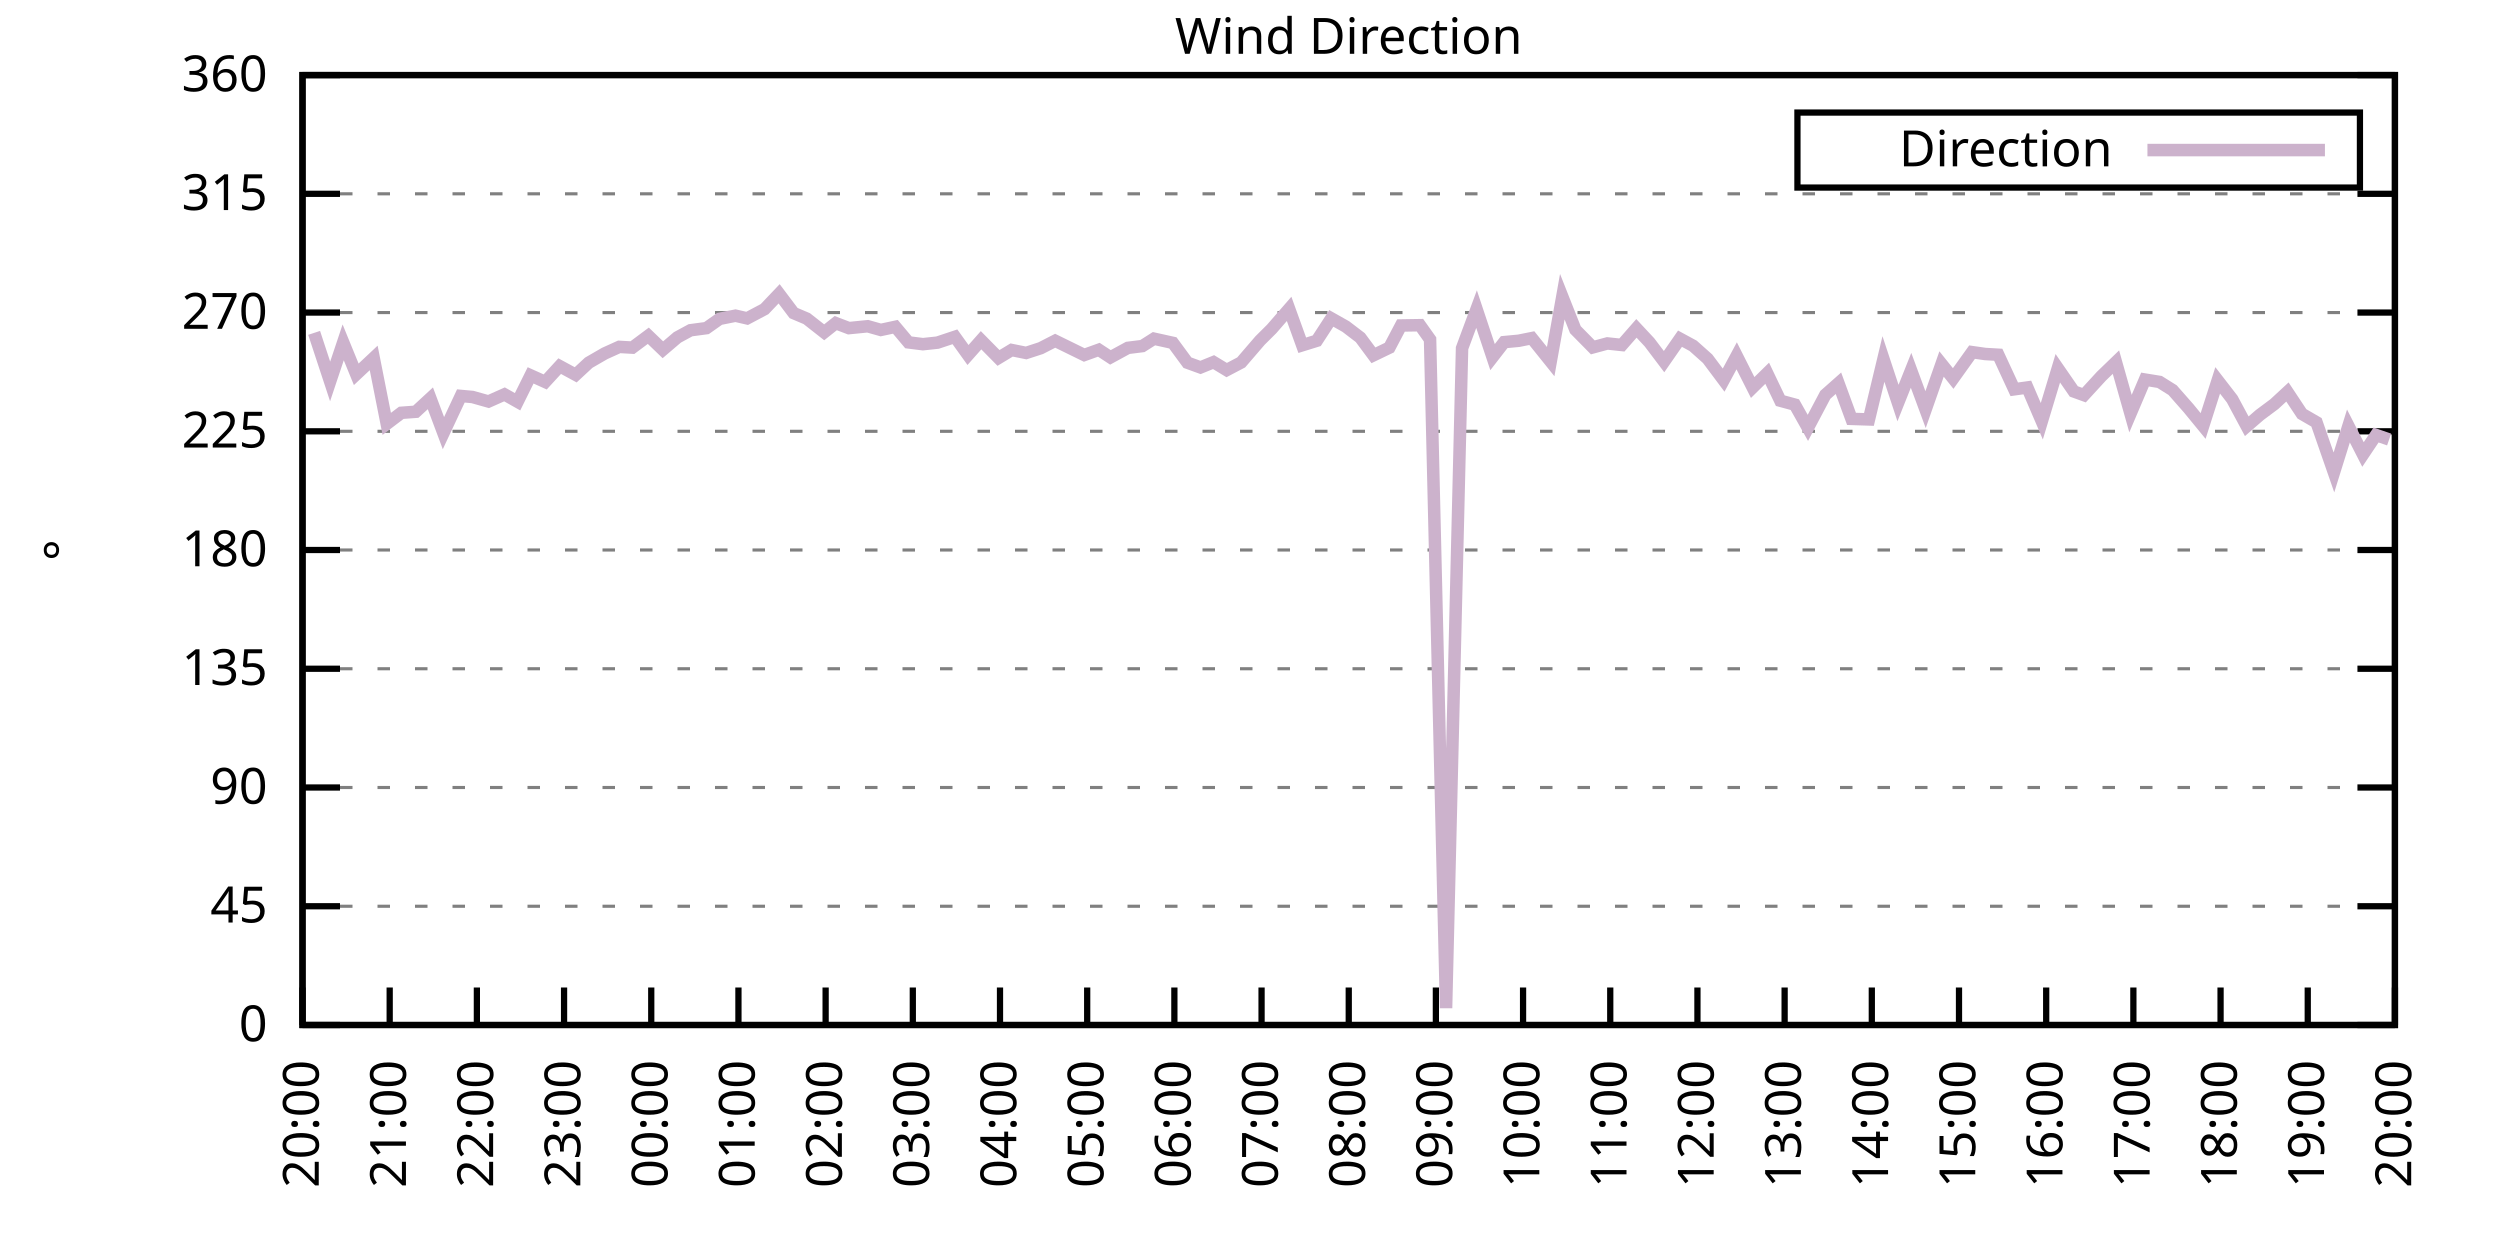
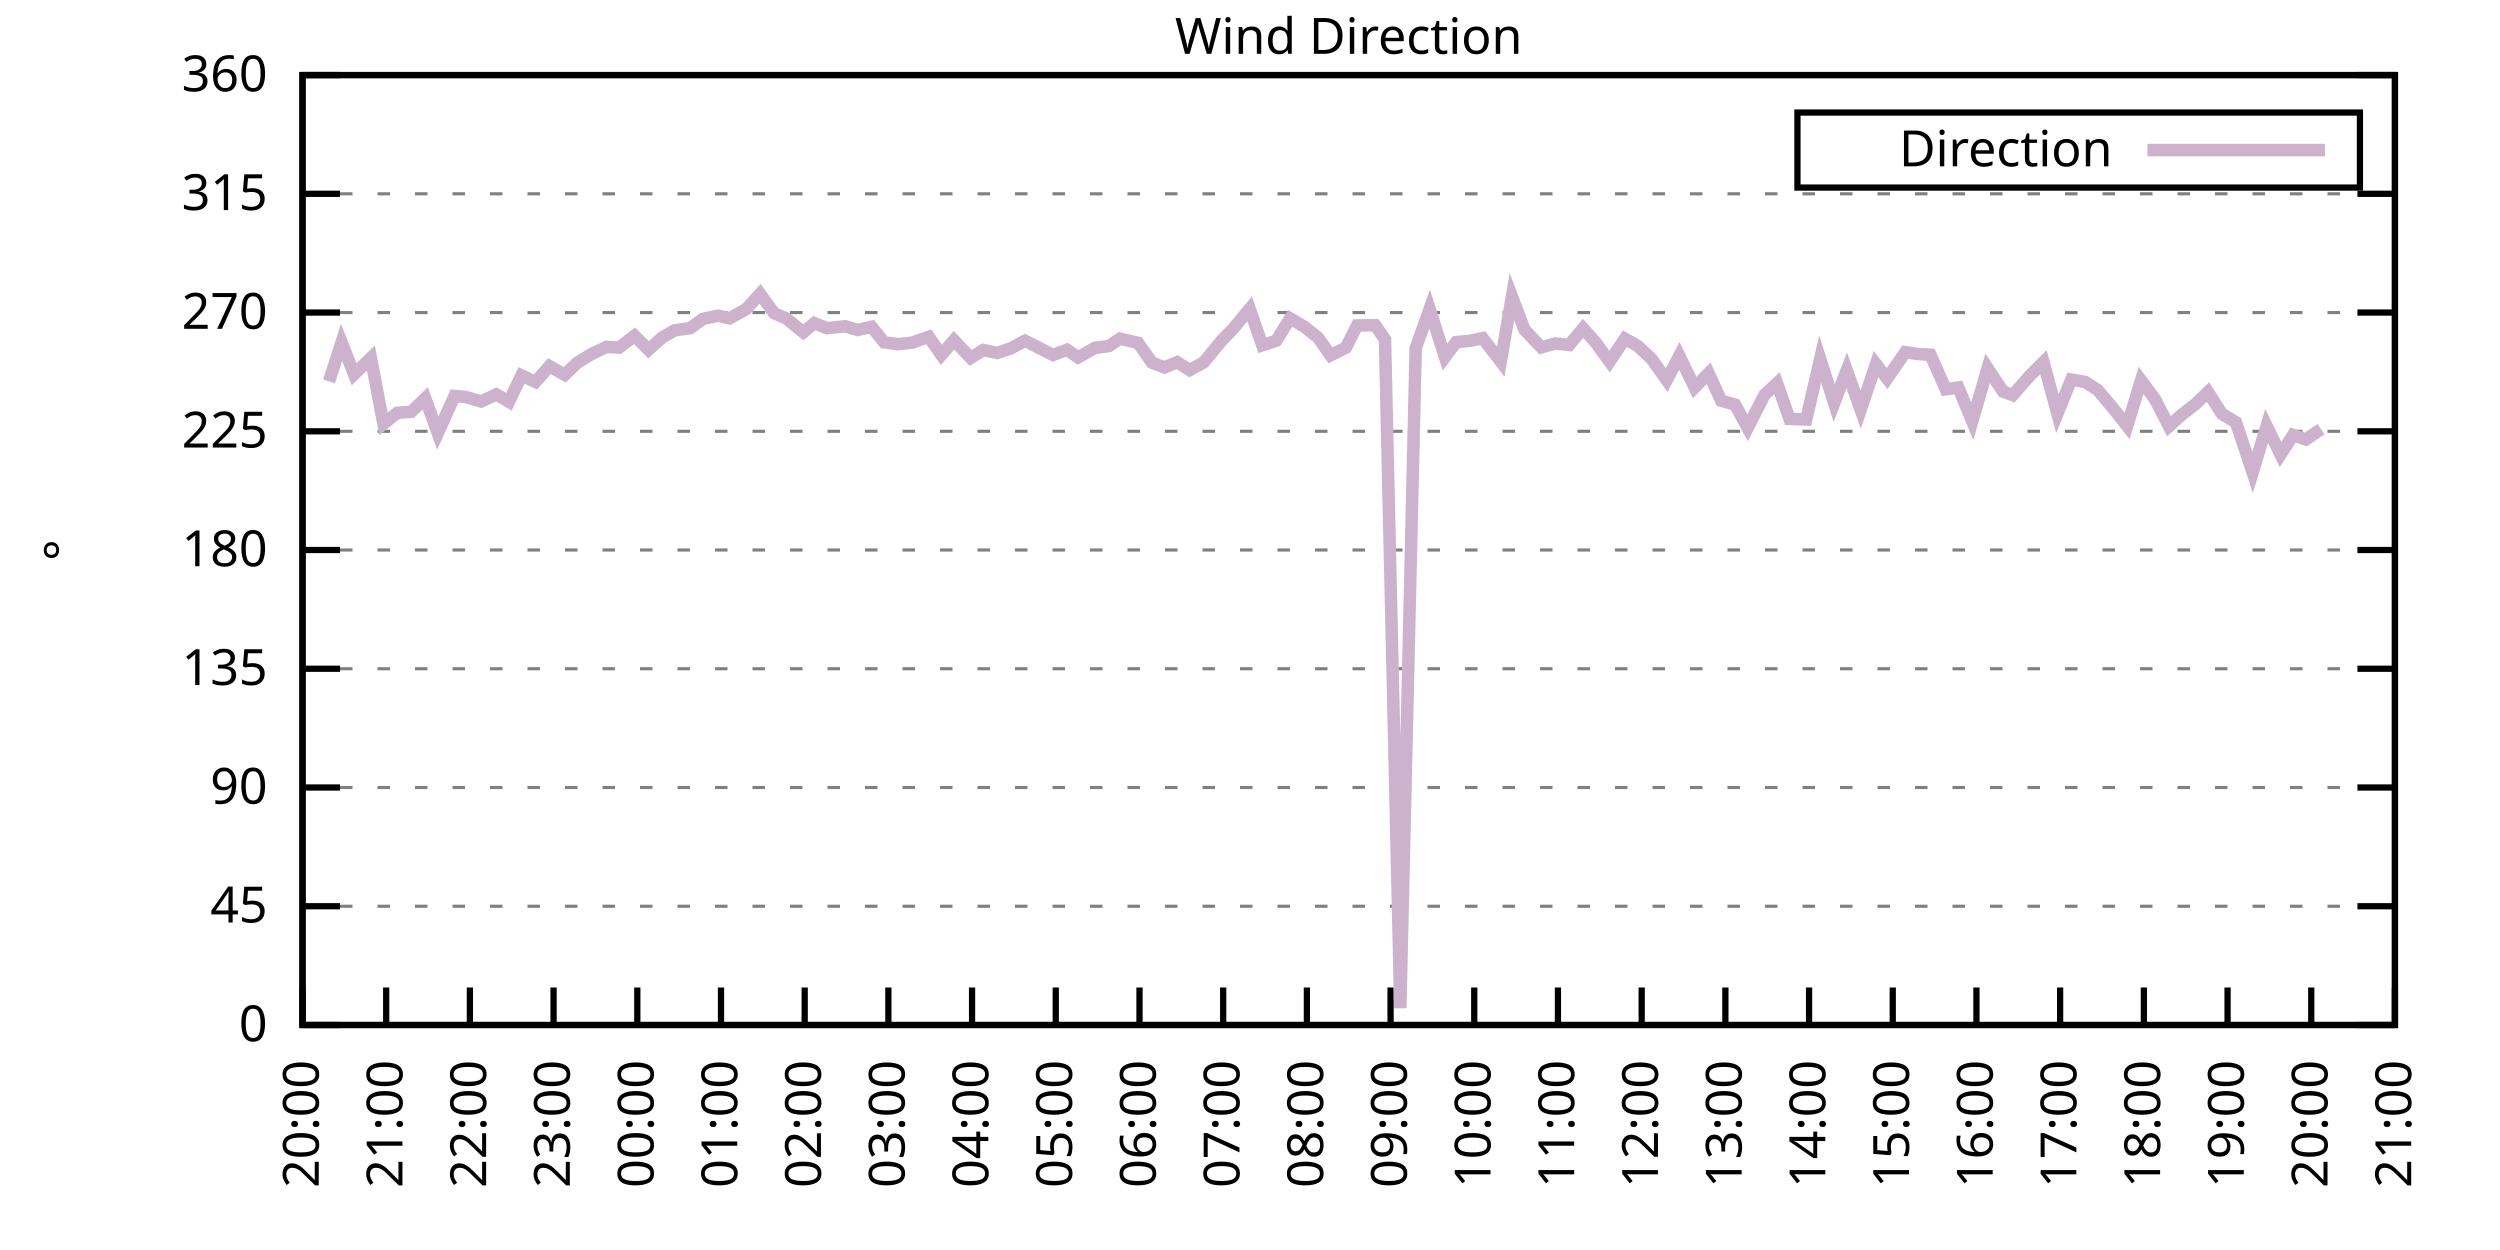
<svg xmlns="http://www.w3.org/2000/svg" xmlns:xlink="http://www.w3.org/1999/xlink" width="400" height="200" viewBox="0 0 400 200">
  <g id="gnuplot_canvas">
    <rect x="0" y="0" width="400" height="200" fill="none" />
    <defs>
      <circle id="gpDot" r="0.5" stroke-width="0.5" stroke="currentColor" />
      <path id="gpPt0" stroke-width="0.333" stroke="currentColor" d="M-1,0 h2 M0,-1 v2" />
      <path id="gpPt1" stroke-width="0.333" stroke="currentColor" d="M-1,-1 L1,1 M1,-1 L-1,1" />
      <path id="gpPt2" stroke-width="0.333" stroke="currentColor" d="M-1,0 L1,0 M0,-1 L0,1 M-1,-1 L1,1 M-1,1 L1,-1" />
      <rect id="gpPt3" stroke-width="0.333" stroke="currentColor" x="-1" y="-1" width="2" height="2" />
      <rect id="gpPt4" stroke-width="0.333" stroke="currentColor" fill="currentColor" x="-1" y="-1" width="2" height="2" />
      <circle id="gpPt5" stroke-width="0.333" stroke="currentColor" cx="0" cy="0" r="1" />
      <use xlink:href="#gpPt5" id="gpPt6" fill="currentColor" stroke="none" />
      <path id="gpPt7" stroke-width="0.333" stroke="currentColor" d="M0,-1.33 L-1.33,0.67 L1.33,0.67 z" />
      <use xlink:href="#gpPt7" id="gpPt8" fill="currentColor" stroke="none" />
      <use xlink:href="#gpPt7" id="gpPt9" stroke="currentColor" transform="rotate(180)" />
      <use xlink:href="#gpPt9" id="gpPt10" fill="currentColor" stroke="none" />
      <use xlink:href="#gpPt3" id="gpPt11" stroke="currentColor" transform="rotate(45)" />
      <use xlink:href="#gpPt11" id="gpPt12" fill="currentColor" stroke="none" />
      <path id="gpPt13" stroke-width="0.333" stroke="currentColor" d="M0,1.330 L1.265,0.411 L0.782,-1.067 L-0.782,-1.076 L-1.265,0.411 z" />
      <use xlink:href="#gpPt13" id="gpPt14" fill="currentColor" stroke="none" />
      <filter id="textbox" filterUnits="objectBoundingBox" x="0" y="0" height="1" width="1">
        <feFlood flood-color="white" flood-opacity="1" result="bgnd" />
        <feComposite in="SourceGraphic" in2="bgnd" operator="atop" />
      </filter>
      <filter id="greybox" filterUnits="objectBoundingBox" x="0" y="0" height="1" width="1">
        <feFlood flood-color="lightgrey" flood-opacity="1" result="grey" />
        <feComposite in="SourceGraphic" in2="grey" operator="atop" />
      </filter>
    </defs>
    <g fill="none" color="white" stroke="currentColor" stroke-width="1.00" stroke-linecap="butt" stroke-linejoin="miter">
</g>
    <g fill="none" color="black" stroke="currentColor" stroke-width="1.00" stroke-linecap="butt" stroke-linejoin="miter">
      <g stroke="none" shape-rendering="crispEdges">
        <polygon fill="rgb(255, 255, 255)" points="48.40,164.00 383.18,164.00 383.18,12.02 48.40,12.02 " />
      </g>
    </g>
    <g fill="none" color="black" stroke="currentColor" stroke-width="1.00" stroke-linecap="butt" stroke-linejoin="miter">
</g>
    <g fill="none" color="black" stroke="black" stroke-width="0.50" stroke-linecap="butt" stroke-linejoin="miter">
</g>
    <g fill="none" color="gray" stroke="currentColor" stroke-width="0.50" stroke-linecap="butt" stroke-linejoin="miter">
      <path stroke="gray" stroke-dasharray="2,4" class="gridline" d="M48.40,164.00 L383.19,164.00  " />
    </g>
    <g fill="none" color="gray" stroke="gray" stroke-width="1.00" stroke-linecap="butt" stroke-linejoin="miter">
</g>
    <g fill="none" color="black" stroke="currentColor" stroke-width="1.00" stroke-linecap="butt" stroke-linejoin="miter">
      <path stroke="black" d="M48.40,164.00 L54.40,164.00 M383.19,164.00 L377.19,164.00  " />
      <g transform="translate(42.80,166.60)" stroke="none" fill="black" font-family="Sans" font-size="8.00" text-anchor="end">
        <text>
          <tspan font-family="Sans"> 0</tspan>
        </text>
      </g>
    </g>
    <g fill="none" color="black" stroke="currentColor" stroke-width="1.00" stroke-linecap="butt" stroke-linejoin="miter">
</g>
    <g fill="none" color="black" stroke="black" stroke-width="0.50" stroke-linecap="butt" stroke-linejoin="miter">
</g>
    <g fill="none" color="gray" stroke="currentColor" stroke-width="0.50" stroke-linecap="butt" stroke-linejoin="miter">
      <path stroke="gray" stroke-dasharray="2,4" class="gridline" d="M48.40,145.00 L383.19,145.00  " />
    </g>
    <g fill="none" color="gray" stroke="gray" stroke-width="1.00" stroke-linecap="butt" stroke-linejoin="miter">
</g>
    <g fill="none" color="black" stroke="currentColor" stroke-width="1.00" stroke-linecap="butt" stroke-linejoin="miter">
      <path stroke="black" d="M48.40,145.00 L54.40,145.00 M383.19,145.00 L377.19,145.00  " />
      <g transform="translate(42.80,147.60)" stroke="none" fill="black" font-family="Sans" font-size="8.00" text-anchor="end">
        <text>
          <tspan font-family="Sans"> 45</tspan>
        </text>
      </g>
    </g>
    <g fill="none" color="black" stroke="currentColor" stroke-width="1.00" stroke-linecap="butt" stroke-linejoin="miter">
</g>
    <g fill="none" color="black" stroke="black" stroke-width="0.50" stroke-linecap="butt" stroke-linejoin="miter">
</g>
    <g fill="none" color="gray" stroke="currentColor" stroke-width="0.50" stroke-linecap="butt" stroke-linejoin="miter">
      <path stroke="gray" stroke-dasharray="2,4" class="gridline" d="M48.40,126.00 L383.19,126.00  " />
    </g>
    <g fill="none" color="gray" stroke="gray" stroke-width="1.00" stroke-linecap="butt" stroke-linejoin="miter">
</g>
    <g fill="none" color="black" stroke="currentColor" stroke-width="1.00" stroke-linecap="butt" stroke-linejoin="miter">
      <path stroke="black" d="M48.40,126.00 L54.40,126.00 M383.19,126.00 L377.19,126.00  " />
      <g transform="translate(42.80,128.60)" stroke="none" fill="black" font-family="Sans" font-size="8.00" text-anchor="end">
        <text>
          <tspan font-family="Sans"> 90</tspan>
        </text>
      </g>
    </g>
    <g fill="none" color="black" stroke="currentColor" stroke-width="1.00" stroke-linecap="butt" stroke-linejoin="miter">
</g>
    <g fill="none" color="black" stroke="black" stroke-width="0.50" stroke-linecap="butt" stroke-linejoin="miter">
</g>
    <g fill="none" color="gray" stroke="currentColor" stroke-width="0.50" stroke-linecap="butt" stroke-linejoin="miter">
      <path stroke="gray" stroke-dasharray="2,4" class="gridline" d="M48.40,107.00 L383.19,107.00  " />
    </g>
    <g fill="none" color="gray" stroke="gray" stroke-width="1.00" stroke-linecap="butt" stroke-linejoin="miter">
</g>
    <g fill="none" color="black" stroke="currentColor" stroke-width="1.00" stroke-linecap="butt" stroke-linejoin="miter">
      <path stroke="black" d="M48.40,107.00 L54.40,107.00 M383.19,107.00 L377.19,107.00  " />
      <g transform="translate(42.80,109.60)" stroke="none" fill="black" font-family="Sans" font-size="8.00" text-anchor="end">
        <text>
          <tspan font-family="Sans"> 135</tspan>
        </text>
      </g>
    </g>
    <g fill="none" color="black" stroke="currentColor" stroke-width="1.00" stroke-linecap="butt" stroke-linejoin="miter">
</g>
    <g fill="none" color="black" stroke="black" stroke-width="0.50" stroke-linecap="butt" stroke-linejoin="miter">
</g>
    <g fill="none" color="gray" stroke="currentColor" stroke-width="0.50" stroke-linecap="butt" stroke-linejoin="miter">
      <path stroke="gray" stroke-dasharray="2,4" class="gridline" d="M48.40,88.00 L383.19,88.00  " />
    </g>
    <g fill="none" color="gray" stroke="gray" stroke-width="1.00" stroke-linecap="butt" stroke-linejoin="miter">
</g>
    <g fill="none" color="black" stroke="currentColor" stroke-width="1.00" stroke-linecap="butt" stroke-linejoin="miter">
      <path stroke="black" d="M48.40,88.00 L54.40,88.00 M383.19,88.00 L377.19,88.00  " />
      <g transform="translate(42.80,90.60)" stroke="none" fill="black" font-family="Sans" font-size="8.00" text-anchor="end">
        <text>
          <tspan font-family="Sans"> 180</tspan>
        </text>
      </g>
    </g>
    <g fill="none" color="black" stroke="currentColor" stroke-width="1.00" stroke-linecap="butt" stroke-linejoin="miter">
</g>
    <g fill="none" color="black" stroke="black" stroke-width="0.50" stroke-linecap="butt" stroke-linejoin="miter">
</g>
    <g fill="none" color="gray" stroke="currentColor" stroke-width="0.50" stroke-linecap="butt" stroke-linejoin="miter">
      <path stroke="gray" stroke-dasharray="2,4" class="gridline" d="M48.40,69.01 L383.19,69.01  " />
    </g>
    <g fill="none" color="gray" stroke="gray" stroke-width="1.00" stroke-linecap="butt" stroke-linejoin="miter">
</g>
    <g fill="none" color="black" stroke="currentColor" stroke-width="1.00" stroke-linecap="butt" stroke-linejoin="miter">
      <path stroke="black" d="M48.40,69.01 L54.40,69.01 M383.19,69.01 L377.19,69.01  " />
      <g transform="translate(42.80,71.61)" stroke="none" fill="black" font-family="Sans" font-size="8.00" text-anchor="end">
        <text>
          <tspan font-family="Sans"> 225</tspan>
        </text>
      </g>
    </g>
    <g fill="none" color="black" stroke="currentColor" stroke-width="1.00" stroke-linecap="butt" stroke-linejoin="miter">
</g>
    <g fill="none" color="black" stroke="black" stroke-width="0.50" stroke-linecap="butt" stroke-linejoin="miter">
</g>
    <g fill="none" color="gray" stroke="currentColor" stroke-width="0.50" stroke-linecap="butt" stroke-linejoin="miter">
      <path stroke="gray" stroke-dasharray="2,4" class="gridline" d="M48.40,50.01 L383.19,50.01  " />
    </g>
    <g fill="none" color="gray" stroke="gray" stroke-width="1.00" stroke-linecap="butt" stroke-linejoin="miter">
</g>
    <g fill="none" color="black" stroke="currentColor" stroke-width="1.00" stroke-linecap="butt" stroke-linejoin="miter">
      <path stroke="black" d="M48.40,50.01 L54.40,50.01 M383.19,50.01 L377.19,50.01  " />
      <g transform="translate(42.80,52.61)" stroke="none" fill="black" font-family="Sans" font-size="8.00" text-anchor="end">
        <text>
          <tspan font-family="Sans"> 270</tspan>
        </text>
      </g>
    </g>
    <g fill="none" color="black" stroke="currentColor" stroke-width="1.00" stroke-linecap="butt" stroke-linejoin="miter">
</g>
    <g fill="none" color="black" stroke="black" stroke-width="0.50" stroke-linecap="butt" stroke-linejoin="miter">
</g>
    <g fill="none" color="gray" stroke="currentColor" stroke-width="0.50" stroke-linecap="butt" stroke-linejoin="miter">
      <path stroke="gray" stroke-dasharray="2,4" class="gridline" d="M48.40,31.01 L383.19,31.01  " />
    </g>
    <g fill="none" color="gray" stroke="gray" stroke-width="1.00" stroke-linecap="butt" stroke-linejoin="miter">
</g>
    <g fill="none" color="black" stroke="currentColor" stroke-width="1.00" stroke-linecap="butt" stroke-linejoin="miter">
      <path stroke="black" d="M48.40,31.01 L54.40,31.01 M383.19,31.01 L377.19,31.01  " />
      <g transform="translate(42.80,33.61)" stroke="none" fill="black" font-family="Sans" font-size="8.00" text-anchor="end">
        <text>
          <tspan font-family="Sans"> 315</tspan>
        </text>
      </g>
    </g>
    <g fill="none" color="black" stroke="currentColor" stroke-width="1.00" stroke-linecap="butt" stroke-linejoin="miter">
</g>
    <g fill="none" color="black" stroke="black" stroke-width="0.50" stroke-linecap="butt" stroke-linejoin="miter">
</g>
    <g fill="none" color="gray" stroke="currentColor" stroke-width="0.50" stroke-linecap="butt" stroke-linejoin="miter">
      <path stroke="gray" stroke-dasharray="2,4" class="gridline" d="M48.40,12.01 L383.19,12.01  " />
    </g>
    <g fill="none" color="gray" stroke="gray" stroke-width="1.00" stroke-linecap="butt" stroke-linejoin="miter">
</g>
    <g fill="none" color="black" stroke="currentColor" stroke-width="1.00" stroke-linecap="butt" stroke-linejoin="miter">
      <path stroke="black" d="M48.40,12.01 L54.40,12.01 M383.19,12.01 L377.19,12.01  " />
      <g transform="translate(42.80,14.61)" stroke="none" fill="black" font-family="Sans" font-size="8.00" text-anchor="end">
        <text>
          <tspan font-family="Sans"> 360</tspan>
        </text>
      </g>
    </g>
    <g fill="none" color="black" stroke="currentColor" stroke-width="1.00" stroke-linecap="butt" stroke-linejoin="miter">
      <path stroke="black" d="M48.40,164.00 L48.40,158.00  " />
      <g transform="translate(51.00,169.60) rotate(270.00)" stroke="none" fill="black" font-family="Sans" font-size="8.00" text-anchor="end">
        <text>
          <tspan font-family="Sans">20:00</tspan>
        </text>
      </g>
    </g>
    <g fill="none" color="black" stroke="currentColor" stroke-width="1.00" stroke-linecap="butt" stroke-linejoin="miter">
-       <path stroke="black" d="M62.35,164.00 L62.35,158.00  " />
-       <g transform="translate(64.95,169.60) rotate(270.00)" stroke="none" fill="black" font-family="Sans" font-size="8.00" text-anchor="end">
+       <path stroke="black" d="M61.79,164.00 L61.79,158.00  " />
+       <g transform="translate(64.39,169.60) rotate(270.00)" stroke="none" fill="black" font-family="Sans" font-size="8.00" text-anchor="end">
        <text>
          <tspan font-family="Sans">21:00</tspan>
        </text>
      </g>
    </g>
    <g fill="none" color="black" stroke="currentColor" stroke-width="1.00" stroke-linecap="butt" stroke-linejoin="miter">
-       <path stroke="black" d="M76.30,164.00 L76.30,158.00  " />
-       <g transform="translate(78.90,169.60) rotate(270.00)" stroke="none" fill="black" font-family="Sans" font-size="8.00" text-anchor="end">
+       <path stroke="black" d="M75.18,164.00 L75.18,158.00  " />
+       <g transform="translate(77.78,169.60) rotate(270.00)" stroke="none" fill="black" font-family="Sans" font-size="8.00" text-anchor="end">
        <text>
          <tspan font-family="Sans">22:00</tspan>
        </text>
      </g>
    </g>
    <g fill="none" color="black" stroke="currentColor" stroke-width="1.00" stroke-linecap="butt" stroke-linejoin="miter">
-       <path stroke="black" d="M90.25,164.00 L90.25,158.00  " />
-       <g transform="translate(92.85,169.60) rotate(270.00)" stroke="none" fill="black" font-family="Sans" font-size="8.00" text-anchor="end">
+       <path stroke="black" d="M88.57,164.00 L88.57,158.00  " />
+       <g transform="translate(91.17,169.60) rotate(270.00)" stroke="none" fill="black" font-family="Sans" font-size="8.00" text-anchor="end">
        <text>
          <tspan font-family="Sans">23:00</tspan>
        </text>
      </g>
    </g>
    <g fill="none" color="black" stroke="currentColor" stroke-width="1.00" stroke-linecap="butt" stroke-linejoin="miter">
-       <path stroke="black" d="M104.20,164.00 L104.20,158.00  " />
-       <g transform="translate(106.80,169.60) rotate(270.00)" stroke="none" fill="black" font-family="Sans" font-size="8.00" text-anchor="end">
+       <path stroke="black" d="M101.97,164.00 L101.97,158.00  " />
+       <g transform="translate(104.57,169.60) rotate(270.00)" stroke="none" fill="black" font-family="Sans" font-size="8.00" text-anchor="end">
        <text>
          <tspan font-family="Sans">00:00</tspan>
        </text>
      </g>
    </g>
    <g fill="none" color="black" stroke="currentColor" stroke-width="1.00" stroke-linecap="butt" stroke-linejoin="miter">
-       <path stroke="black" d="M118.15,164.00 L118.15,158.00  " />
-       <g transform="translate(120.75,169.60) rotate(270.00)" stroke="none" fill="black" font-family="Sans" font-size="8.00" text-anchor="end">
+       <path stroke="black" d="M115.36,164.00 L115.36,158.00  " />
+       <g transform="translate(117.96,169.60) rotate(270.00)" stroke="none" fill="black" font-family="Sans" font-size="8.00" text-anchor="end">
        <text>
          <tspan font-family="Sans">01:00</tspan>
        </text>
      </g>
    </g>
    <g fill="none" color="black" stroke="currentColor" stroke-width="1.00" stroke-linecap="butt" stroke-linejoin="miter">
-       <path stroke="black" d="M132.10,164.00 L132.10,158.00  " />
-       <g transform="translate(134.70,169.60) rotate(270.00)" stroke="none" fill="black" font-family="Sans" font-size="8.00" text-anchor="end">
+       <path stroke="black" d="M128.75,164.00 L128.75,158.00  " />
+       <g transform="translate(131.35,169.60) rotate(270.00)" stroke="none" fill="black" font-family="Sans" font-size="8.00" text-anchor="end">
        <text>
          <tspan font-family="Sans">02:00</tspan>
        </text>
      </g>
    </g>
    <g fill="none" color="black" stroke="currentColor" stroke-width="1.00" stroke-linecap="butt" stroke-linejoin="miter">
-       <path stroke="black" d="M146.05,164.00 L146.05,158.00  " />
-       <g transform="translate(148.65,169.60) rotate(270.00)" stroke="none" fill="black" font-family="Sans" font-size="8.00" text-anchor="end">
+       <path stroke="black" d="M142.14,164.00 L142.14,158.00  " />
+       <g transform="translate(144.74,169.60) rotate(270.00)" stroke="none" fill="black" font-family="Sans" font-size="8.00" text-anchor="end">
        <text>
          <tspan font-family="Sans">03:00</tspan>
        </text>
      </g>
    </g>
    <g fill="none" color="black" stroke="currentColor" stroke-width="1.00" stroke-linecap="butt" stroke-linejoin="miter">
-       <path stroke="black" d="M160.00,164.00 L160.00,158.00  " />
-       <g transform="translate(162.60,169.60) rotate(270.00)" stroke="none" fill="black" font-family="Sans" font-size="8.00" text-anchor="end">
+       <path stroke="black" d="M155.53,164.00 L155.53,158.00  " />
+       <g transform="translate(158.13,169.60) rotate(270.00)" stroke="none" fill="black" font-family="Sans" font-size="8.00" text-anchor="end">
        <text>
          <tspan font-family="Sans">04:00</tspan>
        </text>
      </g>
    </g>
    <g fill="none" color="black" stroke="currentColor" stroke-width="1.00" stroke-linecap="butt" stroke-linejoin="miter">
-       <path stroke="black" d="M173.95,164.00 L173.95,158.00  " />
-       <g transform="translate(176.55,169.60) rotate(270.00)" stroke="none" fill="black" font-family="Sans" font-size="8.00" text-anchor="end">
+       <path stroke="black" d="M168.92,164.00 L168.92,158.00  " />
+       <g transform="translate(171.52,169.60) rotate(270.00)" stroke="none" fill="black" font-family="Sans" font-size="8.00" text-anchor="end">
        <text>
          <tspan font-family="Sans">05:00</tspan>
        </text>
      </g>
    </g>
    <g fill="none" color="black" stroke="currentColor" stroke-width="1.00" stroke-linecap="butt" stroke-linejoin="miter">
-       <path stroke="black" d="M187.90,164.00 L187.90,158.00  " />
-       <g transform="translate(190.50,169.60) rotate(270.00)" stroke="none" fill="black" font-family="Sans" font-size="8.00" text-anchor="end">
+       <path stroke="black" d="M182.32,164.00 L182.32,158.00  " />
+       <g transform="translate(184.92,169.60) rotate(270.00)" stroke="none" fill="black" font-family="Sans" font-size="8.00" text-anchor="end">
        <text>
          <tspan font-family="Sans">06:00</tspan>
        </text>
      </g>
    </g>
    <g fill="none" color="black" stroke="currentColor" stroke-width="1.00" stroke-linecap="butt" stroke-linejoin="miter">
-       <path stroke="black" d="M201.85,164.00 L201.85,158.00  " />
-       <g transform="translate(204.45,169.60) rotate(270.00)" stroke="none" fill="black" font-family="Sans" font-size="8.00" text-anchor="end">
+       <path stroke="black" d="M195.71,164.00 L195.71,158.00  " />
+       <g transform="translate(198.31,169.60) rotate(270.00)" stroke="none" fill="black" font-family="Sans" font-size="8.00" text-anchor="end">
        <text>
          <tspan font-family="Sans">07:00</tspan>
        </text>
      </g>
    </g>
    <g fill="none" color="black" stroke="currentColor" stroke-width="1.00" stroke-linecap="butt" stroke-linejoin="miter">
-       <path stroke="black" d="M215.80,164.00 L215.80,158.00  " />
-       <g transform="translate(218.40,169.60) rotate(270.00)" stroke="none" fill="black" font-family="Sans" font-size="8.00" text-anchor="end">
+       <path stroke="black" d="M209.10,164.00 L209.10,158.00  " />
+       <g transform="translate(211.70,169.60) rotate(270.00)" stroke="none" fill="black" font-family="Sans" font-size="8.00" text-anchor="end">
        <text>
          <tspan font-family="Sans">08:00</tspan>
        </text>
      </g>
    </g>
    <g fill="none" color="black" stroke="currentColor" stroke-width="1.00" stroke-linecap="butt" stroke-linejoin="miter">
-       <path stroke="black" d="M229.74,164.00 L229.74,158.00  " />
-       <g transform="translate(232.34,169.60) rotate(270.00)" stroke="none" fill="black" font-family="Sans" font-size="8.00" text-anchor="end">
+       <path stroke="black" d="M222.49,164.00 L222.49,158.00  " />
+       <g transform="translate(225.09,169.60) rotate(270.00)" stroke="none" fill="black" font-family="Sans" font-size="8.00" text-anchor="end">
        <text>
          <tspan font-family="Sans">09:00</tspan>
        </text>
      </g>
    </g>
    <g fill="none" color="black" stroke="currentColor" stroke-width="1.00" stroke-linecap="butt" stroke-linejoin="miter">
-       <path stroke="black" d="M243.69,164.00 L243.69,158.00  " />
-       <g transform="translate(246.29,169.60) rotate(270.00)" stroke="none" fill="black" font-family="Sans" font-size="8.00" text-anchor="end">
+       <path stroke="black" d="M235.88,164.00 L235.88,158.00  " />
+       <g transform="translate(238.48,169.60) rotate(270.00)" stroke="none" fill="black" font-family="Sans" font-size="8.00" text-anchor="end">
        <text>
          <tspan font-family="Sans">10:00</tspan>
        </text>
      </g>
    </g>
    <g fill="none" color="black" stroke="currentColor" stroke-width="1.00" stroke-linecap="butt" stroke-linejoin="miter">
-       <path stroke="black" d="M257.64,164.00 L257.64,158.00  " />
-       <g transform="translate(260.24,169.60) rotate(270.00)" stroke="none" fill="black" font-family="Sans" font-size="8.00" text-anchor="end">
+       <path stroke="black" d="M249.27,164.00 L249.27,158.00  " />
+       <g transform="translate(251.87,169.60) rotate(270.00)" stroke="none" fill="black" font-family="Sans" font-size="8.00" text-anchor="end">
        <text>
          <tspan font-family="Sans">11:00</tspan>
        </text>
      </g>
    </g>
    <g fill="none" color="black" stroke="currentColor" stroke-width="1.00" stroke-linecap="butt" stroke-linejoin="miter">
-       <path stroke="black" d="M271.59,164.00 L271.59,158.00  " />
-       <g transform="translate(274.19,169.60) rotate(270.00)" stroke="none" fill="black" font-family="Sans" font-size="8.00" text-anchor="end">
+       <path stroke="black" d="M262.67,164.00 L262.67,158.00  " />
+       <g transform="translate(265.27,169.60) rotate(270.00)" stroke="none" fill="black" font-family="Sans" font-size="8.00" text-anchor="end">
        <text>
          <tspan font-family="Sans">12:00</tspan>
        </text>
      </g>
    </g>
    <g fill="none" color="black" stroke="currentColor" stroke-width="1.00" stroke-linecap="butt" stroke-linejoin="miter">
-       <path stroke="black" d="M285.54,164.00 L285.54,158.00  " />
-       <g transform="translate(288.14,169.60) rotate(270.00)" stroke="none" fill="black" font-family="Sans" font-size="8.00" text-anchor="end">
+       <path stroke="black" d="M276.06,164.00 L276.06,158.00  " />
+       <g transform="translate(278.66,169.60) rotate(270.00)" stroke="none" fill="black" font-family="Sans" font-size="8.00" text-anchor="end">
        <text>
          <tspan font-family="Sans">13:00</tspan>
        </text>
      </g>
    </g>
    <g fill="none" color="black" stroke="currentColor" stroke-width="1.00" stroke-linecap="butt" stroke-linejoin="miter">
-       <path stroke="black" d="M299.49,164.00 L299.49,158.00  " />
-       <g transform="translate(302.09,169.60) rotate(270.00)" stroke="none" fill="black" font-family="Sans" font-size="8.00" text-anchor="end">
+       <path stroke="black" d="M289.45,164.00 L289.45,158.00  " />
+       <g transform="translate(292.05,169.60) rotate(270.00)" stroke="none" fill="black" font-family="Sans" font-size="8.00" text-anchor="end">
        <text>
          <tspan font-family="Sans">14:00</tspan>
        </text>
      </g>
    </g>
    <g fill="none" color="black" stroke="currentColor" stroke-width="1.00" stroke-linecap="butt" stroke-linejoin="miter">
-       <path stroke="black" d="M313.44,164.00 L313.44,158.00  " />
-       <g transform="translate(316.04,169.60) rotate(270.00)" stroke="none" fill="black" font-family="Sans" font-size="8.00" text-anchor="end">
+       <path stroke="black" d="M302.84,164.00 L302.84,158.00  " />
+       <g transform="translate(305.44,169.60) rotate(270.00)" stroke="none" fill="black" font-family="Sans" font-size="8.00" text-anchor="end">
        <text>
          <tspan font-family="Sans">15:00</tspan>
        </text>
      </g>
    </g>
    <g fill="none" color="black" stroke="currentColor" stroke-width="1.00" stroke-linecap="butt" stroke-linejoin="miter">
-       <path stroke="black" d="M327.39,164.00 L327.39,158.00  " />
-       <g transform="translate(329.99,169.60) rotate(270.00)" stroke="none" fill="black" font-family="Sans" font-size="8.00" text-anchor="end">
+       <path stroke="black" d="M316.23,164.00 L316.23,158.00  " />
+       <g transform="translate(318.83,169.60) rotate(270.00)" stroke="none" fill="black" font-family="Sans" font-size="8.00" text-anchor="end">
        <text>
          <tspan font-family="Sans">16:00</tspan>
        </text>
      </g>
    </g>
    <g fill="none" color="black" stroke="currentColor" stroke-width="1.00" stroke-linecap="butt" stroke-linejoin="miter">
-       <path stroke="black" d="M341.34,164.00 L341.34,158.00  " />
-       <g transform="translate(343.94,169.60) rotate(270.00)" stroke="none" fill="black" font-family="Sans" font-size="8.00" text-anchor="end">
+       <path stroke="black" d="M329.62,164.00 L329.62,158.00  " />
+       <g transform="translate(332.22,169.60) rotate(270.00)" stroke="none" fill="black" font-family="Sans" font-size="8.00" text-anchor="end">
        <text>
          <tspan font-family="Sans">17:00</tspan>
        </text>
      </g>
    </g>
    <g fill="none" color="black" stroke="currentColor" stroke-width="1.00" stroke-linecap="butt" stroke-linejoin="miter">
-       <path stroke="black" d="M355.29,164.00 L355.29,158.00  " />
-       <g transform="translate(357.89,169.60) rotate(270.00)" stroke="none" fill="black" font-family="Sans" font-size="8.00" text-anchor="end">
+       <path stroke="black" d="M343.02,164.00 L343.02,158.00  " />
+       <g transform="translate(345.62,169.60) rotate(270.00)" stroke="none" fill="black" font-family="Sans" font-size="8.00" text-anchor="end">
        <text>
          <tspan font-family="Sans">18:00</tspan>
        </text>
      </g>
    </g>
    <g fill="none" color="black" stroke="currentColor" stroke-width="1.00" stroke-linecap="butt" stroke-linejoin="miter">
-       <path stroke="black" d="M369.24,164.00 L369.24,158.00  " />
-       <g transform="translate(371.84,169.60) rotate(270.00)" stroke="none" fill="black" font-family="Sans" font-size="8.00" text-anchor="end">
+       <path stroke="black" d="M356.41,164.00 L356.41,158.00  " />
+       <g transform="translate(359.01,169.60) rotate(270.00)" stroke="none" fill="black" font-family="Sans" font-size="8.00" text-anchor="end">
        <text>
          <tspan font-family="Sans">19:00</tspan>
+         </text>
+       </g>
+     </g>
+     <g fill="none" color="black" stroke="currentColor" stroke-width="1.00" stroke-linecap="butt" stroke-linejoin="miter">
+       <path stroke="black" d="M369.80,164.00 L369.80,158.00  " />
+       <g transform="translate(372.40,169.60) rotate(270.00)" stroke="none" fill="black" font-family="Sans" font-size="8.00" text-anchor="end">
+         <text>
+           <tspan font-family="Sans">20:00</tspan>
        </text>
      </g>
    </g>
    <g fill="none" color="black" stroke="currentColor" stroke-width="1.00" stroke-linecap="butt" stroke-linejoin="miter">
      <path stroke="black" d="M383.19,164.00 L383.19,158.00  " />
      <g transform="translate(385.79,169.60) rotate(270.00)" stroke="none" fill="black" font-family="Sans" font-size="8.00" text-anchor="end">
        <text>
-           <tspan font-family="Sans">20:00</tspan>
+           <tspan font-family="Sans">21:00</tspan>
        </text>
      </g>
    </g>
    <g fill="none" color="black" stroke="currentColor" stroke-width="1.00" stroke-linecap="butt" stroke-linejoin="miter">
</g>
    <g fill="none" color="black" stroke="currentColor" stroke-width="1.00" stroke-linecap="butt" stroke-linejoin="miter">
      <path stroke="black" d="M48.40,12.01 L48.40,164.00 L383.19,164.00 L383.19,12.01 L48.40,12.01 Z  " />
    </g>
    <g fill="none" color="black" stroke="currentColor" stroke-width="1.00" stroke-linecap="butt" stroke-linejoin="miter">
</g>
    <g fill="none" color="black" stroke="currentColor" stroke-width="1.00" stroke-linecap="butt" stroke-linejoin="miter">
      <path stroke="black" d="M287.59,30.01 L287.59,18.01 L377.59,18.01 L377.59,30.01 L287.59,30.01 Z  " />
    </g>
    <g id="Wind_direction_plot_1">
      <g fill="none" color="white" stroke="black" stroke-width="2.00" stroke-linecap="butt" stroke-linejoin="miter">
</g>
      <g fill="none" color="black" stroke="currentColor" stroke-width="2.00" stroke-linecap="butt" stroke-linejoin="miter">
        <g transform="translate(337.99,26.61)" stroke="none" fill="black" font-family="Sans" font-size="8.00" text-anchor="end">
          <text>
            <tspan font-family="Sans">Direction</tspan>
          </text>
        </g>
      </g>
      <g fill="none" color="black" stroke="currentColor" stroke-width="2.00" stroke-linecap="butt" stroke-linejoin="miter">
-         <path stroke="rgb(204, 178, 204)" d="M343.59,24.01 L371.99,24.01 M50.26,53.26 L52.82,61.03 L54.91,54.78 L57.00,59.89 L59.79,57.27 L61.88,67.82   L64.21,66.05 L66.53,65.88 L68.86,63.73 L70.95,69.30 L73.74,63.35 L75.60,63.52 L78.16,64.24 L80.72,63.10   L82.81,64.28 L84.90,60.06 L87.23,61.11 L89.55,58.58 L92.11,59.97 L94.20,58.03 L96.76,56.55 L99.08,55.50   L101.18,55.62 L103.73,53.72 L106.06,55.96 L108.38,53.98 L110.48,52.84 L113.03,52.50 L115.13,51.02 L117.68,50.51   L119.54,50.94 L122.33,49.46 L124.66,47.01 L126.98,50.09 L129.08,50.98 L131.87,53.17 L133.72,51.70 L135.82,52.50   L138.84,52.20 L140.93,52.79 L143.26,52.29 L145.35,54.78 L147.67,55.07 L150.00,54.82 L152.79,53.89 L154.88,56.80   L156.97,54.44 L159.76,57.27 L161.86,56.00 L164.18,56.47 L166.51,55.71 L168.83,54.52 L173.48,56.80 L175.81,55.96   L177.67,57.18 L180.46,55.66 L182.78,55.37 L184.64,54.19 L187.66,54.86 L189.99,58.03 L192.08,58.79 L194.17,57.94   L196.27,59.21 L198.59,57.99 L201.61,54.48 L203.47,52.63 L206.26,49.42 L208.36,55.24 L210.68,54.52 L213.01,50.94   L215.33,52.25 L217.65,54.02 L219.75,56.85 L222.30,55.62 L224.16,52.08 L227.19,52.03 L228.81,54.31 L231.37,161.30   L233.93,55.71 L236.25,49.46 L238.81,57.14 L240.67,54.74 L243.00,54.52 L245.09,54.10 L248.11,57.86 L249.97,47.47   L252.06,52.75 L254.85,55.58 L257.18,54.95 L259.50,55.20 L261.83,52.54 L263.92,54.78 L266.25,57.86 L268.80,54.19   L270.90,55.33 L273.22,57.40 L275.78,60.82 L277.87,56.93 L280.43,62.00 L282.75,59.72 L284.85,64.11 L287.17,64.74   L289.26,68.46 L292.05,63.18 L294.15,61.32 L296.24,67.02 L299.03,67.11 L301.35,57.44 L303.68,64.49 L305.77,59.25   L308.09,65.54 L310.65,58.24 L312.51,60.56 L315.53,56.34 L317.63,56.64 L319.72,56.76 L322.28,62.29 L324.37,62.00   L326.69,67.40 L329.25,58.92 L331.81,62.63 L333.44,63.22 L336.23,60.18 L338.55,57.94 L340.88,66.18 L343.20,60.73   L345.53,61.11 L347.62,62.42 L350.18,65.33 L352.50,68.16 L354.83,60.86 L357.15,63.86 L359.48,68.20 L361.57,66.39   L363.89,64.66 L365.99,62.72 L368.31,66.22 L370.64,67.57 L373.43,75.59 L375.75,68.16 L378.08,72.72 L380.17,69.60   L382.26,70.32  " />
+         <path stroke="rgb(204, 178, 204)" d="M343.59,24.01 L371.99,24.01 M52.64,61.03 L54.65,54.78 L56.66,59.89 L59.34,57.27 L61.35,67.82 L63.58,66.05   L65.81,65.88 L68.04,63.73 L70.05,69.30 L72.73,63.35 L74.51,63.52 L76.97,64.24 L79.42,63.10 L81.43,64.28   L83.44,60.06 L85.67,61.11 L87.91,58.58 L90.36,59.97 L92.37,58.03 L94.82,56.55 L97.06,55.50 L99.06,55.62   L101.52,53.72 L103.75,55.96 L105.98,53.98 L107.99,52.84 L110.45,52.50 L112.46,51.02 L114.91,50.51 L116.70,50.94   L119.38,49.46 L121.61,47.01 L123.84,50.09 L125.85,50.98 L128.53,53.17 L130.31,51.70 L132.32,52.50 L135.22,52.20   L137.23,52.79 L139.46,52.29 L141.47,54.78 L143.70,55.07 L145.94,54.82 L148.61,53.89 L150.62,56.80 L152.63,54.44   L155.31,57.27 L157.32,56.00 L159.55,56.47 L161.78,55.71 L164.01,54.52 L168.48,56.80 L170.71,55.96 L172.50,57.18   L175.17,55.66 L177.41,55.37 L179.19,54.19 L182.09,54.86 L184.32,58.03 L186.33,58.79 L188.34,57.94 L190.35,59.21   L192.58,57.99 L195.48,54.48 L197.27,52.63 L199.95,49.42 L201.96,55.24 L204.19,54.52 L206.42,50.94 L208.65,52.25   L210.88,54.02 L212.89,56.85 L215.35,55.62 L217.13,52.08 L220.04,52.03 L221.60,54.31 L224.05,161.30 L226.51,55.71   L228.74,49.46 L231.20,57.14 L232.98,54.74 L235.21,54.52 L237.22,54.10 L240.12,57.86 L241.91,47.47 L243.92,52.75   L246.60,55.58 L248.83,54.95 L251.06,55.20 L253.29,52.54 L255.30,54.78 L257.53,57.86 L259.99,54.19 L262.00,55.33   L264.23,57.40 L266.68,60.82 L268.69,56.93 L271.15,62.00 L273.38,59.72 L275.39,64.11 L277.62,64.74 L279.63,68.46   L282.31,63.18 L284.32,61.32 L286.32,67.02 L289.00,67.11 L291.23,57.44 L293.47,64.49 L295.48,59.25 L297.71,65.54   L300.16,58.24 L301.95,60.56 L304.85,56.34 L306.86,56.64 L308.87,56.76 L311.32,62.29 L313.33,62.00 L315.56,67.40   L318.02,58.92 L320.47,62.63 L322.04,63.22 L324.71,60.18 L326.95,57.94 L329.18,66.18 L331.41,60.73 L333.64,61.11   L335.65,62.42 L338.10,65.33 L340.34,68.16 L342.57,60.86 L344.80,63.86 L347.03,68.20 L349.04,66.39 L351.27,64.66   L353.28,62.72 L355.51,66.22 L357.75,67.57 L360.42,75.59 L362.66,68.16 L364.89,72.72 L366.90,69.60 L368.91,70.32   L371.36,68.67  " />
      </g>
    </g>
    <g fill="none" color="black" stroke="currentColor" stroke-width="2.00" stroke-linecap="butt" stroke-linejoin="miter">
</g>
    <g fill="none" color="black" stroke="black" stroke-width="1.00" stroke-linecap="butt" stroke-linejoin="miter">
</g>
    <g fill="none" color="black" stroke="currentColor" stroke-width="1.00" stroke-linecap="butt" stroke-linejoin="miter">
      <path stroke="black" d="M48.40,12.01 L48.40,164.00 L383.19,164.00 L383.19,12.01 L48.40,12.01 Z  " />
      <g transform="translate(12.80,88.01) rotate(270.00)" stroke="none" fill="black" font-family="Sans" font-size="8.00" text-anchor="middle">
        <text>
          <tspan font-family="Sans">°</tspan>
        </text>
      </g>
    </g>
    <g fill="none" color="black" stroke="currentColor" stroke-width="1.00" stroke-linecap="butt" stroke-linejoin="miter">
</g>
    <g fill="none" color="black" stroke="currentColor" stroke-width="1.00" stroke-linecap="butt" stroke-linejoin="miter">
      <g transform="translate(215.79,8.61)" stroke="none" fill="black" font-family="Sans" font-size="8.00" text-anchor="middle">
        <text>
          <tspan font-family="Sans">Wind Direction</tspan>
        </text>
      </g>
    </g>
    <g fill="none" color="black" stroke="currentColor" stroke-width="1.00" stroke-linecap="butt" stroke-linejoin="miter">
</g>
  </g>
</svg>
